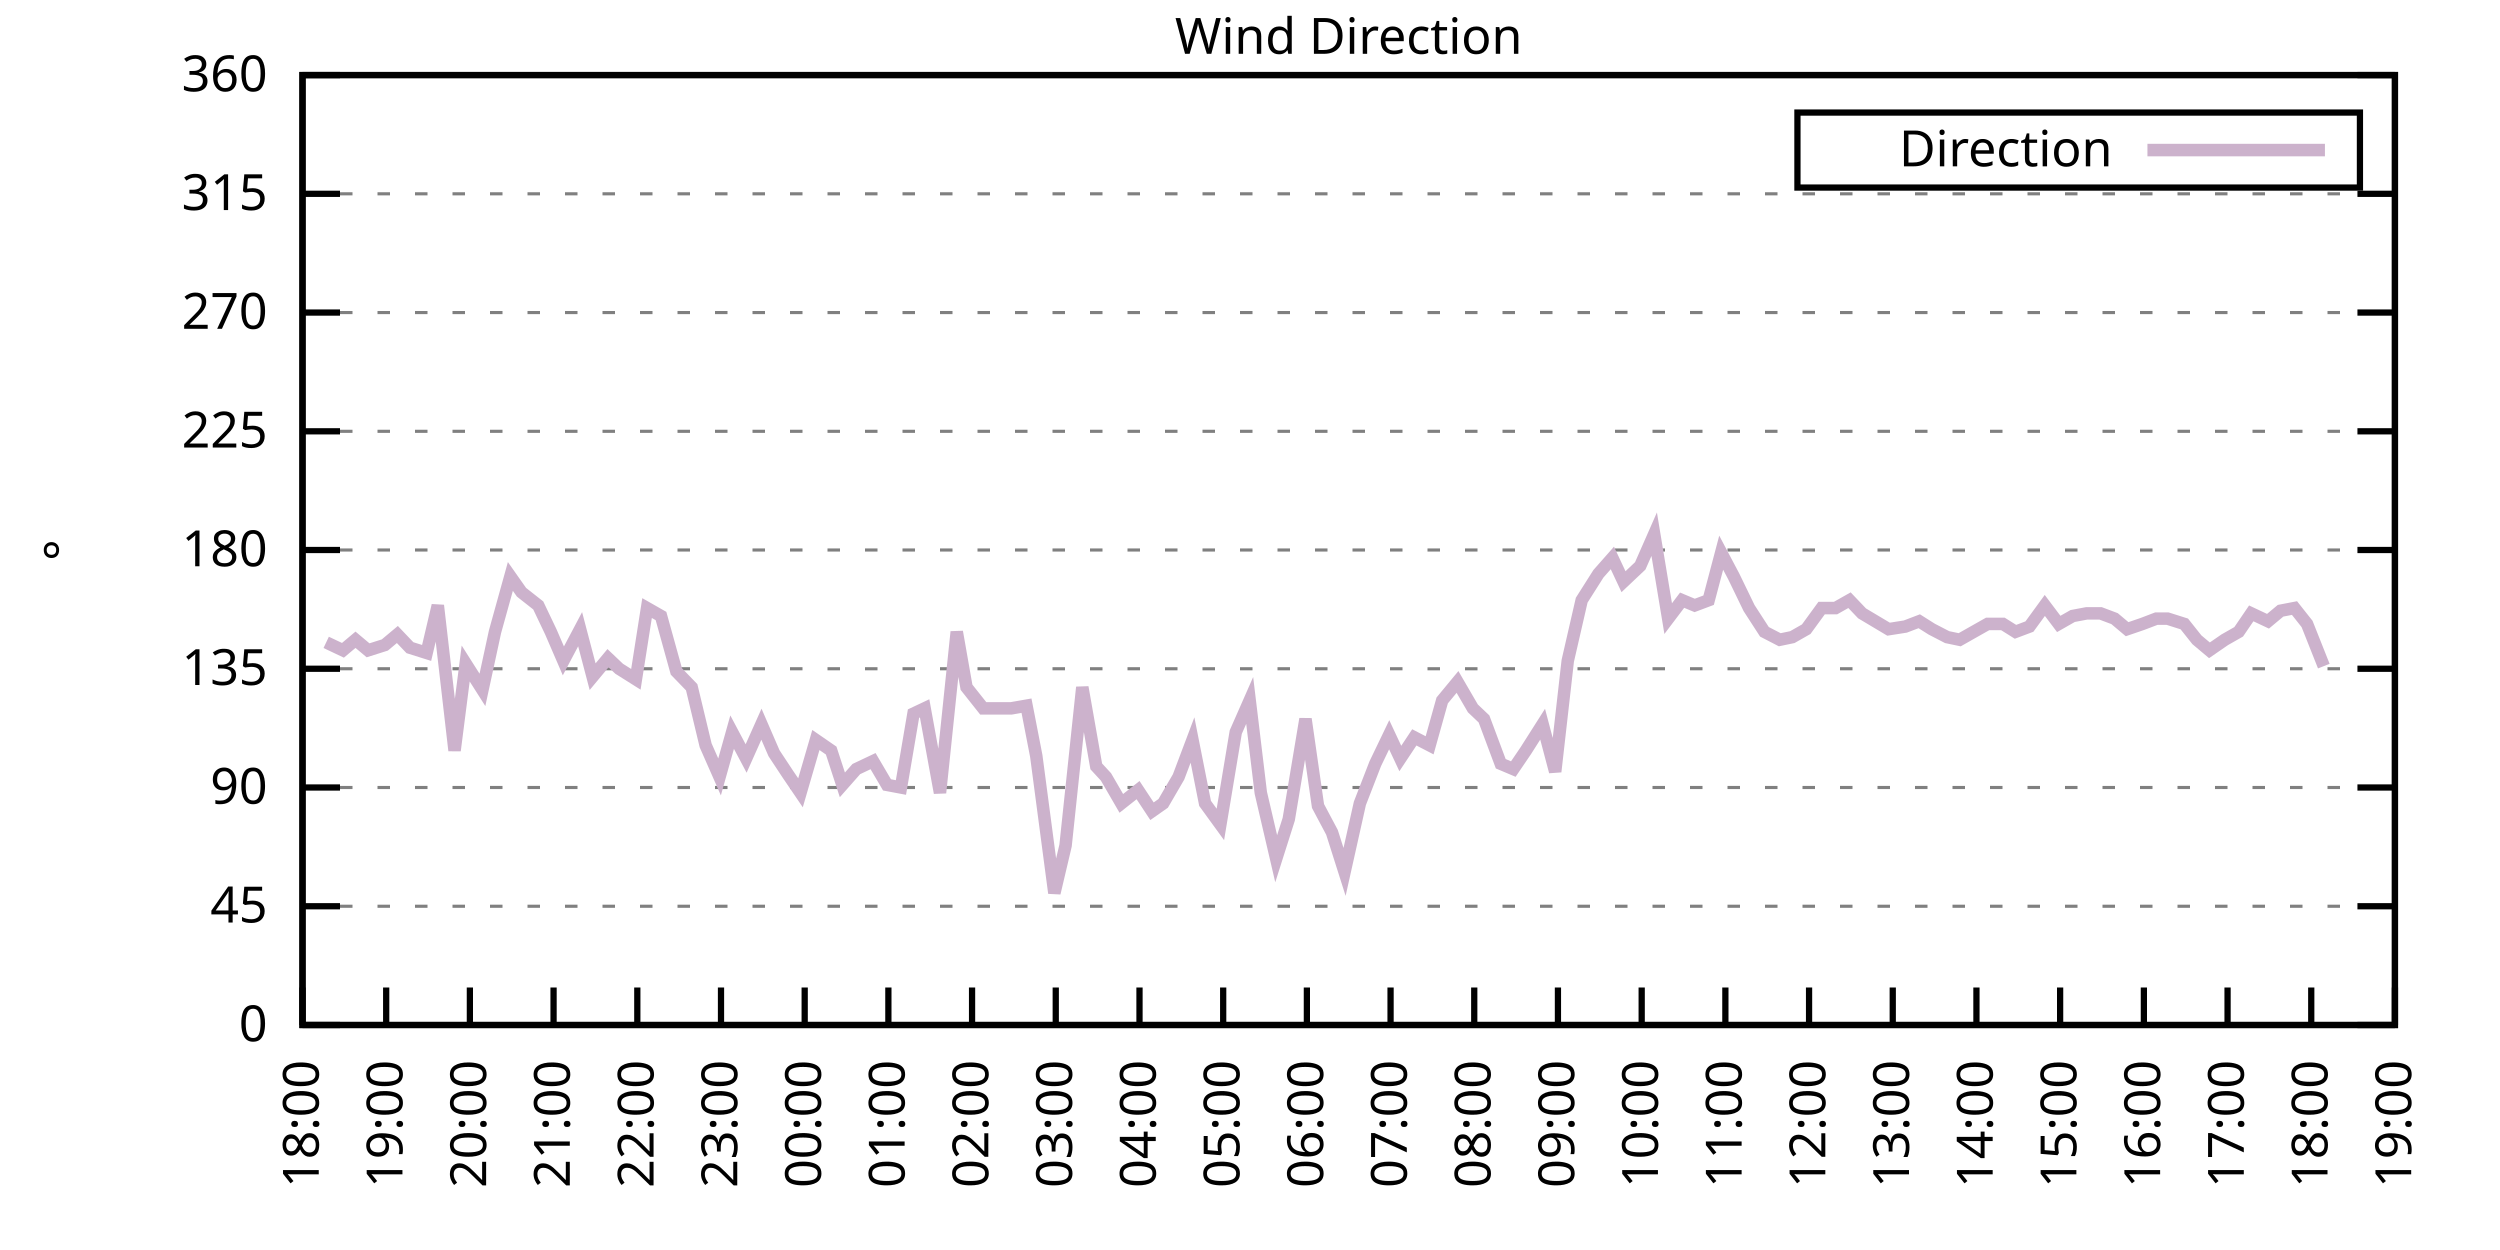
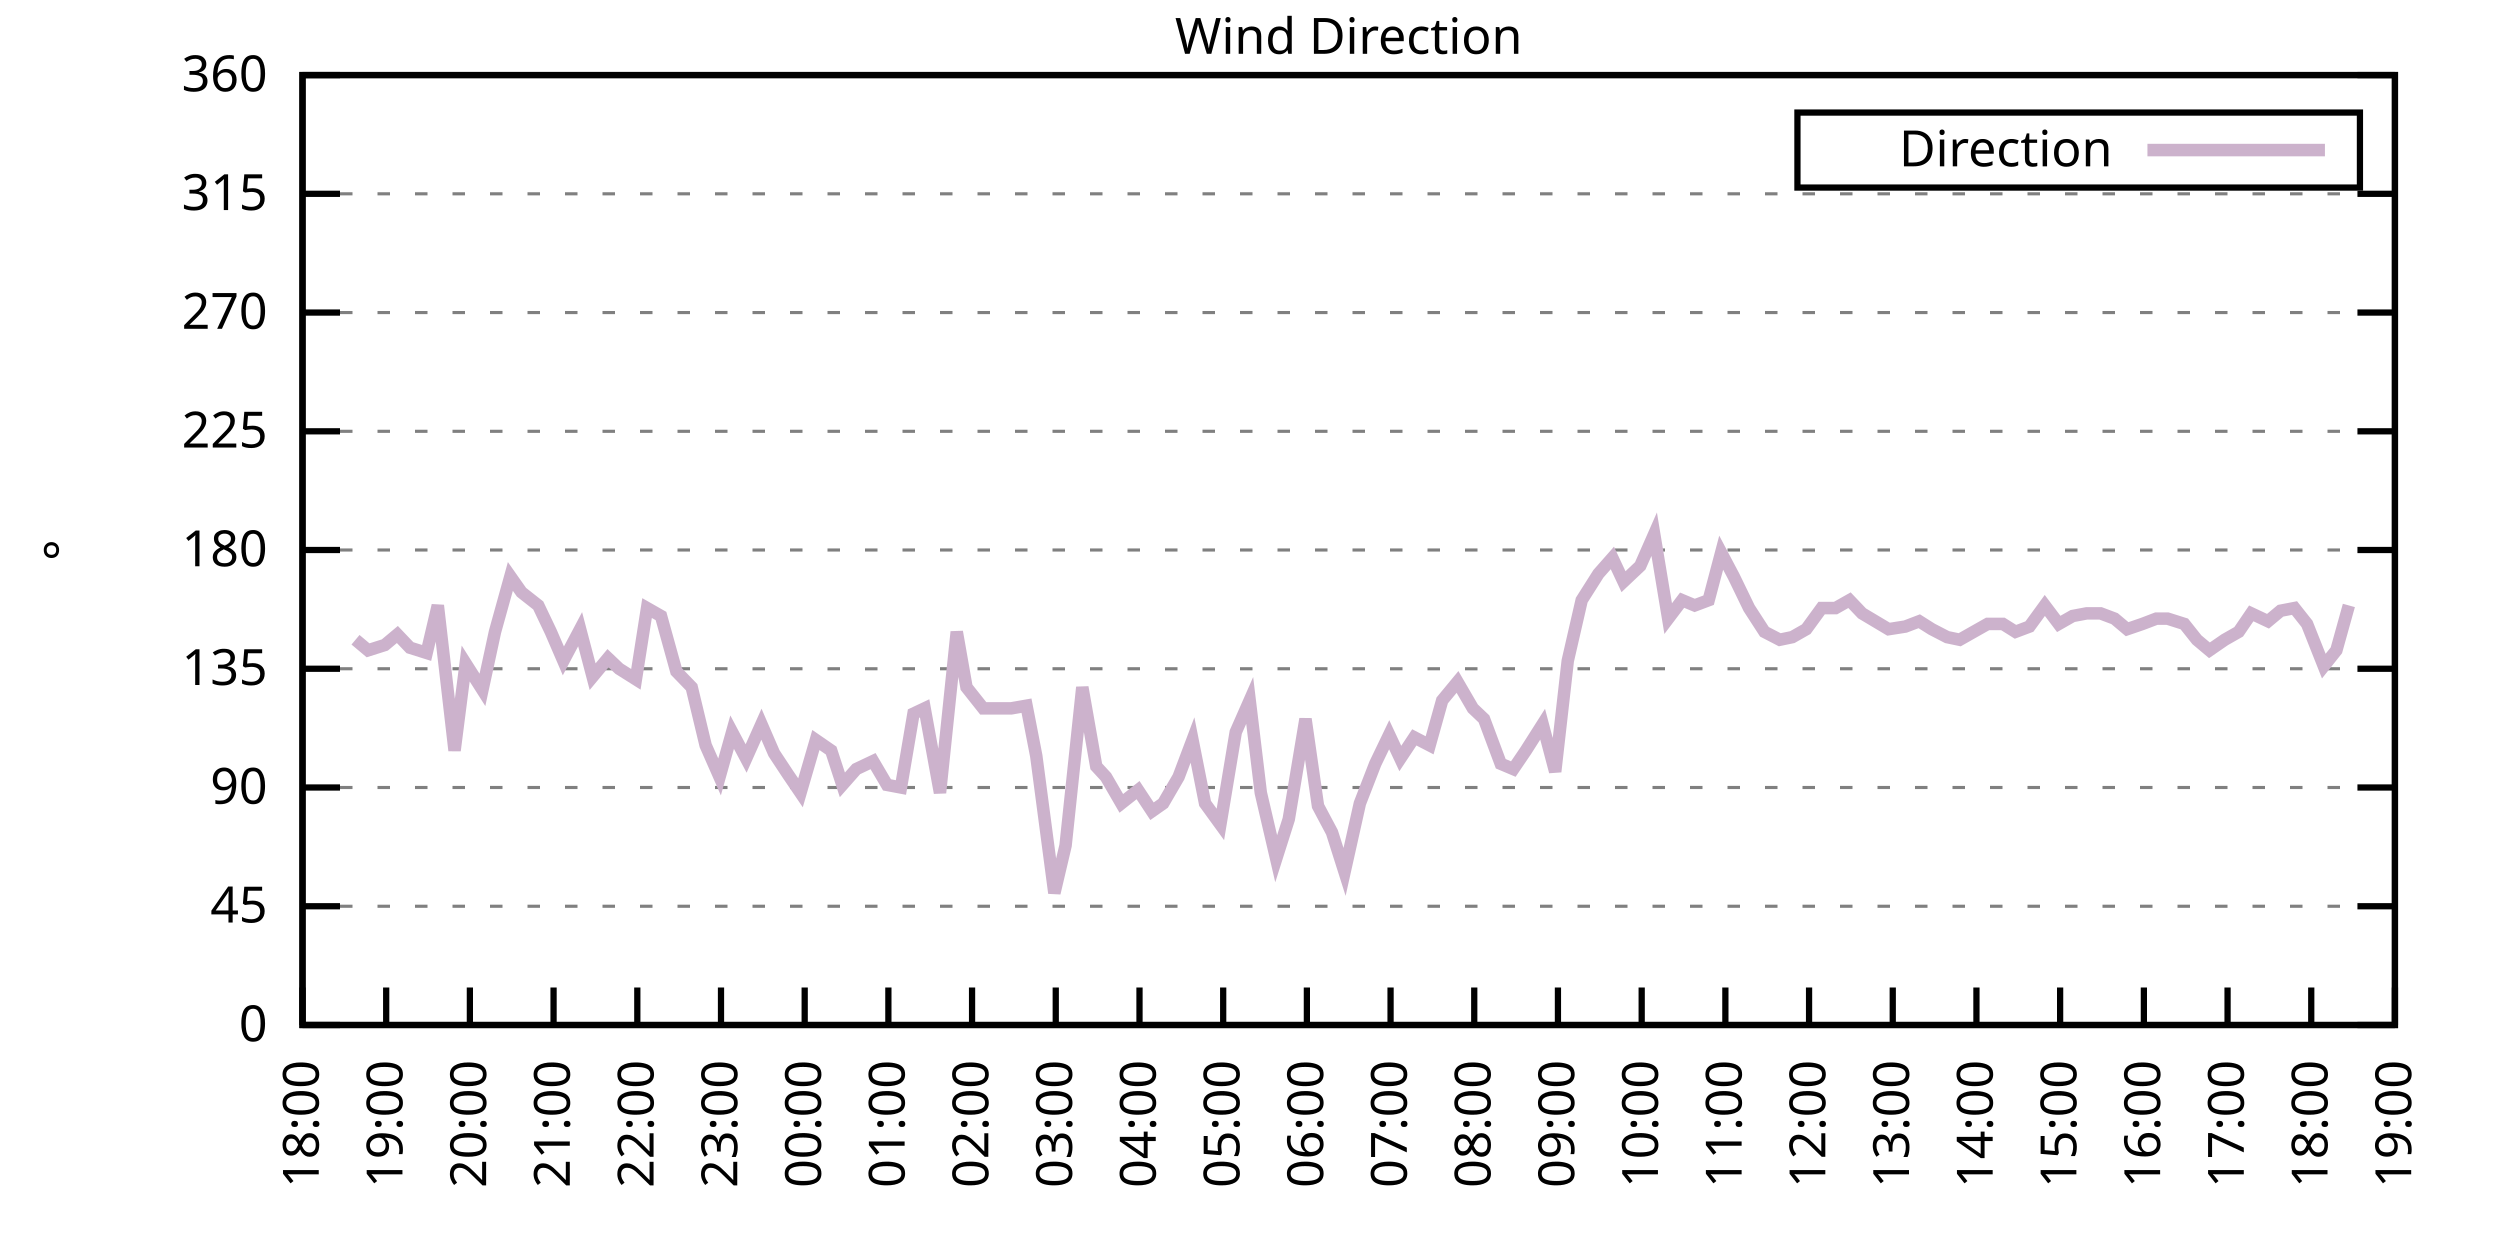
<svg xmlns="http://www.w3.org/2000/svg" xmlns:xlink="http://www.w3.org/1999/xlink" width="400" height="200" viewBox="0 0 400 200">
  <g id="gnuplot_canvas">
    <rect x="0" y="0" width="400" height="200" fill="none" />
    <defs>
      <circle id="gpDot" r="0.5" stroke-width="0.5" stroke="currentColor" />
      <path id="gpPt0" stroke-width="0.333" stroke="currentColor" d="M-1,0 h2 M0,-1 v2" />
      <path id="gpPt1" stroke-width="0.333" stroke="currentColor" d="M-1,-1 L1,1 M1,-1 L-1,1" />
      <path id="gpPt2" stroke-width="0.333" stroke="currentColor" d="M-1,0 L1,0 M0,-1 L0,1 M-1,-1 L1,1 M-1,1 L1,-1" />
      <rect id="gpPt3" stroke-width="0.333" stroke="currentColor" x="-1" y="-1" width="2" height="2" />
      <rect id="gpPt4" stroke-width="0.333" stroke="currentColor" fill="currentColor" x="-1" y="-1" width="2" height="2" />
      <circle id="gpPt5" stroke-width="0.333" stroke="currentColor" cx="0" cy="0" r="1" />
      <use xlink:href="#gpPt5" id="gpPt6" fill="currentColor" stroke="none" />
      <path id="gpPt7" stroke-width="0.333" stroke="currentColor" d="M0,-1.33 L-1.33,0.67 L1.33,0.67 z" />
      <use xlink:href="#gpPt7" id="gpPt8" fill="currentColor" stroke="none" />
      <use xlink:href="#gpPt7" id="gpPt9" stroke="currentColor" transform="rotate(180)" />
      <use xlink:href="#gpPt9" id="gpPt10" fill="currentColor" stroke="none" />
      <use xlink:href="#gpPt3" id="gpPt11" stroke="currentColor" transform="rotate(45)" />
      <use xlink:href="#gpPt11" id="gpPt12" fill="currentColor" stroke="none" />
      <path id="gpPt13" stroke-width="0.333" stroke="currentColor" d="M0,1.330 L1.265,0.411 L0.782,-1.067 L-0.782,-1.076 L-1.265,0.411 z" />
      <use xlink:href="#gpPt13" id="gpPt14" fill="currentColor" stroke="none" />
      <filter id="textbox" filterUnits="objectBoundingBox" x="0" y="0" height="1" width="1">
        <feFlood flood-color="white" flood-opacity="1" result="bgnd" />
        <feComposite in="SourceGraphic" in2="bgnd" operator="atop" />
      </filter>
      <filter id="greybox" filterUnits="objectBoundingBox" x="0" y="0" height="1" width="1">
        <feFlood flood-color="lightgrey" flood-opacity="1" result="grey" />
        <feComposite in="SourceGraphic" in2="grey" operator="atop" />
      </filter>
    </defs>
    <g fill="none" color="white" stroke="currentColor" stroke-width="1.00" stroke-linecap="butt" stroke-linejoin="miter">
</g>
    <g fill="none" color="black" stroke="currentColor" stroke-width="1.00" stroke-linecap="butt" stroke-linejoin="miter">
      <g stroke="none" shape-rendering="crispEdges">
        <polygon fill="rgb(255, 255, 255)" points="48.40,164.00 383.18,164.00 383.18,12.02 48.40,12.02 " />
      </g>
    </g>
    <g fill="none" color="black" stroke="currentColor" stroke-width="1.00" stroke-linecap="butt" stroke-linejoin="miter">
</g>
    <g fill="none" color="black" stroke="black" stroke-width="0.50" stroke-linecap="butt" stroke-linejoin="miter">
</g>
    <g fill="none" color="gray" stroke="currentColor" stroke-width="0.50" stroke-linecap="butt" stroke-linejoin="miter">
      <path stroke="gray" stroke-dasharray="2,4" class="gridline" d="M48.40,164.00 L383.19,164.00  " />
    </g>
    <g fill="none" color="gray" stroke="gray" stroke-width="1.00" stroke-linecap="butt" stroke-linejoin="miter">
</g>
    <g fill="none" color="black" stroke="currentColor" stroke-width="1.00" stroke-linecap="butt" stroke-linejoin="miter">
      <path stroke="black" d="M48.40,164.00 L54.40,164.00 M383.19,164.00 L377.19,164.00  " />
      <g transform="translate(42.80,166.60)" stroke="none" fill="black" font-family="Sans" font-size="8.00" text-anchor="end">
        <text>
          <tspan font-family="Sans"> 0</tspan>
        </text>
      </g>
    </g>
    <g fill="none" color="black" stroke="currentColor" stroke-width="1.00" stroke-linecap="butt" stroke-linejoin="miter">
</g>
    <g fill="none" color="black" stroke="black" stroke-width="0.50" stroke-linecap="butt" stroke-linejoin="miter">
</g>
    <g fill="none" color="gray" stroke="currentColor" stroke-width="0.50" stroke-linecap="butt" stroke-linejoin="miter">
      <path stroke="gray" stroke-dasharray="2,4" class="gridline" d="M48.40,145.00 L383.19,145.00  " />
    </g>
    <g fill="none" color="gray" stroke="gray" stroke-width="1.00" stroke-linecap="butt" stroke-linejoin="miter">
</g>
    <g fill="none" color="black" stroke="currentColor" stroke-width="1.00" stroke-linecap="butt" stroke-linejoin="miter">
      <path stroke="black" d="M48.40,145.00 L54.40,145.00 M383.19,145.00 L377.19,145.00  " />
      <g transform="translate(42.80,147.60)" stroke="none" fill="black" font-family="Sans" font-size="8.00" text-anchor="end">
        <text>
          <tspan font-family="Sans"> 45</tspan>
        </text>
      </g>
    </g>
    <g fill="none" color="black" stroke="currentColor" stroke-width="1.00" stroke-linecap="butt" stroke-linejoin="miter">
</g>
    <g fill="none" color="black" stroke="black" stroke-width="0.50" stroke-linecap="butt" stroke-linejoin="miter">
</g>
    <g fill="none" color="gray" stroke="currentColor" stroke-width="0.50" stroke-linecap="butt" stroke-linejoin="miter">
      <path stroke="gray" stroke-dasharray="2,4" class="gridline" d="M48.40,126.00 L383.19,126.00  " />
    </g>
    <g fill="none" color="gray" stroke="gray" stroke-width="1.00" stroke-linecap="butt" stroke-linejoin="miter">
</g>
    <g fill="none" color="black" stroke="currentColor" stroke-width="1.00" stroke-linecap="butt" stroke-linejoin="miter">
      <path stroke="black" d="M48.40,126.00 L54.40,126.00 M383.19,126.00 L377.19,126.00  " />
      <g transform="translate(42.80,128.60)" stroke="none" fill="black" font-family="Sans" font-size="8.00" text-anchor="end">
        <text>
          <tspan font-family="Sans"> 90</tspan>
        </text>
      </g>
    </g>
    <g fill="none" color="black" stroke="currentColor" stroke-width="1.00" stroke-linecap="butt" stroke-linejoin="miter">
</g>
    <g fill="none" color="black" stroke="black" stroke-width="0.50" stroke-linecap="butt" stroke-linejoin="miter">
</g>
    <g fill="none" color="gray" stroke="currentColor" stroke-width="0.50" stroke-linecap="butt" stroke-linejoin="miter">
      <path stroke="gray" stroke-dasharray="2,4" class="gridline" d="M48.40,107.00 L383.19,107.00  " />
    </g>
    <g fill="none" color="gray" stroke="gray" stroke-width="1.00" stroke-linecap="butt" stroke-linejoin="miter">
</g>
    <g fill="none" color="black" stroke="currentColor" stroke-width="1.00" stroke-linecap="butt" stroke-linejoin="miter">
      <path stroke="black" d="M48.40,107.00 L54.40,107.00 M383.19,107.00 L377.19,107.00  " />
      <g transform="translate(42.80,109.60)" stroke="none" fill="black" font-family="Sans" font-size="8.00" text-anchor="end">
        <text>
          <tspan font-family="Sans"> 135</tspan>
        </text>
      </g>
    </g>
    <g fill="none" color="black" stroke="currentColor" stroke-width="1.00" stroke-linecap="butt" stroke-linejoin="miter">
</g>
    <g fill="none" color="black" stroke="black" stroke-width="0.50" stroke-linecap="butt" stroke-linejoin="miter">
</g>
    <g fill="none" color="gray" stroke="currentColor" stroke-width="0.50" stroke-linecap="butt" stroke-linejoin="miter">
      <path stroke="gray" stroke-dasharray="2,4" class="gridline" d="M48.40,88.00 L383.19,88.00  " />
    </g>
    <g fill="none" color="gray" stroke="gray" stroke-width="1.00" stroke-linecap="butt" stroke-linejoin="miter">
</g>
    <g fill="none" color="black" stroke="currentColor" stroke-width="1.00" stroke-linecap="butt" stroke-linejoin="miter">
      <path stroke="black" d="M48.40,88.00 L54.40,88.00 M383.19,88.00 L377.19,88.00  " />
      <g transform="translate(42.80,90.60)" stroke="none" fill="black" font-family="Sans" font-size="8.00" text-anchor="end">
        <text>
          <tspan font-family="Sans"> 180</tspan>
        </text>
      </g>
    </g>
    <g fill="none" color="black" stroke="currentColor" stroke-width="1.00" stroke-linecap="butt" stroke-linejoin="miter">
</g>
    <g fill="none" color="black" stroke="black" stroke-width="0.50" stroke-linecap="butt" stroke-linejoin="miter">
</g>
    <g fill="none" color="gray" stroke="currentColor" stroke-width="0.50" stroke-linecap="butt" stroke-linejoin="miter">
      <path stroke="gray" stroke-dasharray="2,4" class="gridline" d="M48.40,69.01 L383.19,69.01  " />
    </g>
    <g fill="none" color="gray" stroke="gray" stroke-width="1.00" stroke-linecap="butt" stroke-linejoin="miter">
</g>
    <g fill="none" color="black" stroke="currentColor" stroke-width="1.00" stroke-linecap="butt" stroke-linejoin="miter">
      <path stroke="black" d="M48.40,69.01 L54.40,69.01 M383.19,69.01 L377.19,69.01  " />
      <g transform="translate(42.80,71.61)" stroke="none" fill="black" font-family="Sans" font-size="8.00" text-anchor="end">
        <text>
          <tspan font-family="Sans"> 225</tspan>
        </text>
      </g>
    </g>
    <g fill="none" color="black" stroke="currentColor" stroke-width="1.00" stroke-linecap="butt" stroke-linejoin="miter">
</g>
    <g fill="none" color="black" stroke="black" stroke-width="0.50" stroke-linecap="butt" stroke-linejoin="miter">
</g>
    <g fill="none" color="gray" stroke="currentColor" stroke-width="0.50" stroke-linecap="butt" stroke-linejoin="miter">
      <path stroke="gray" stroke-dasharray="2,4" class="gridline" d="M48.40,50.01 L383.19,50.01  " />
    </g>
    <g fill="none" color="gray" stroke="gray" stroke-width="1.00" stroke-linecap="butt" stroke-linejoin="miter">
</g>
    <g fill="none" color="black" stroke="currentColor" stroke-width="1.00" stroke-linecap="butt" stroke-linejoin="miter">
      <path stroke="black" d="M48.40,50.01 L54.40,50.01 M383.19,50.01 L377.19,50.01  " />
      <g transform="translate(42.80,52.61)" stroke="none" fill="black" font-family="Sans" font-size="8.00" text-anchor="end">
        <text>
          <tspan font-family="Sans"> 270</tspan>
        </text>
      </g>
    </g>
    <g fill="none" color="black" stroke="currentColor" stroke-width="1.00" stroke-linecap="butt" stroke-linejoin="miter">
</g>
    <g fill="none" color="black" stroke="black" stroke-width="0.50" stroke-linecap="butt" stroke-linejoin="miter">
</g>
    <g fill="none" color="gray" stroke="currentColor" stroke-width="0.50" stroke-linecap="butt" stroke-linejoin="miter">
      <path stroke="gray" stroke-dasharray="2,4" class="gridline" d="M48.40,31.01 L383.19,31.01  " />
    </g>
    <g fill="none" color="gray" stroke="gray" stroke-width="1.00" stroke-linecap="butt" stroke-linejoin="miter">
</g>
    <g fill="none" color="black" stroke="currentColor" stroke-width="1.00" stroke-linecap="butt" stroke-linejoin="miter">
      <path stroke="black" d="M48.40,31.01 L54.40,31.01 M383.19,31.01 L377.19,31.01  " />
      <g transform="translate(42.80,33.61)" stroke="none" fill="black" font-family="Sans" font-size="8.00" text-anchor="end">
        <text>
          <tspan font-family="Sans"> 315</tspan>
        </text>
      </g>
    </g>
    <g fill="none" color="black" stroke="currentColor" stroke-width="1.00" stroke-linecap="butt" stroke-linejoin="miter">
</g>
    <g fill="none" color="black" stroke="black" stroke-width="0.50" stroke-linecap="butt" stroke-linejoin="miter">
</g>
    <g fill="none" color="gray" stroke="currentColor" stroke-width="0.50" stroke-linecap="butt" stroke-linejoin="miter">
      <path stroke="gray" stroke-dasharray="2,4" class="gridline" d="M48.40,12.01 L383.19,12.01  " />
    </g>
    <g fill="none" color="gray" stroke="gray" stroke-width="1.00" stroke-linecap="butt" stroke-linejoin="miter">
</g>
    <g fill="none" color="black" stroke="currentColor" stroke-width="1.00" stroke-linecap="butt" stroke-linejoin="miter">
      <path stroke="black" d="M48.40,12.01 L54.40,12.01 M383.19,12.01 L377.19,12.01  " />
      <g transform="translate(42.80,14.61)" stroke="none" fill="black" font-family="Sans" font-size="8.00" text-anchor="end">
        <text>
          <tspan font-family="Sans"> 360</tspan>
        </text>
      </g>
    </g>
    <g fill="none" color="black" stroke="currentColor" stroke-width="1.00" stroke-linecap="butt" stroke-linejoin="miter">
      <path stroke="black" d="M48.40,164.00 L48.40,158.00  " />
      <g transform="translate(51.00,169.60) rotate(270.00)" stroke="none" fill="black" font-family="Sans" font-size="8.00" text-anchor="end">
        <text>
          <tspan font-family="Sans">18:00</tspan>
        </text>
      </g>
    </g>
    <g fill="none" color="black" stroke="currentColor" stroke-width="1.00" stroke-linecap="butt" stroke-linejoin="miter">
      <path stroke="black" d="M61.79,164.00 L61.79,158.00  " />
      <g transform="translate(64.39,169.60) rotate(270.00)" stroke="none" fill="black" font-family="Sans" font-size="8.00" text-anchor="end">
        <text>
          <tspan font-family="Sans">19:00</tspan>
        </text>
      </g>
    </g>
    <g fill="none" color="black" stroke="currentColor" stroke-width="1.00" stroke-linecap="butt" stroke-linejoin="miter">
      <path stroke="black" d="M75.18,164.00 L75.18,158.00  " />
      <g transform="translate(77.78,169.60) rotate(270.00)" stroke="none" fill="black" font-family="Sans" font-size="8.00" text-anchor="end">
        <text>
          <tspan font-family="Sans">20:00</tspan>
        </text>
      </g>
    </g>
    <g fill="none" color="black" stroke="currentColor" stroke-width="1.00" stroke-linecap="butt" stroke-linejoin="miter">
      <path stroke="black" d="M88.57,164.00 L88.57,158.00  " />
      <g transform="translate(91.17,169.60) rotate(270.00)" stroke="none" fill="black" font-family="Sans" font-size="8.00" text-anchor="end">
        <text>
          <tspan font-family="Sans">21:00</tspan>
        </text>
      </g>
    </g>
    <g fill="none" color="black" stroke="currentColor" stroke-width="1.00" stroke-linecap="butt" stroke-linejoin="miter">
      <path stroke="black" d="M101.97,164.00 L101.97,158.00  " />
      <g transform="translate(104.57,169.60) rotate(270.00)" stroke="none" fill="black" font-family="Sans" font-size="8.00" text-anchor="end">
        <text>
          <tspan font-family="Sans">22:00</tspan>
        </text>
      </g>
    </g>
    <g fill="none" color="black" stroke="currentColor" stroke-width="1.00" stroke-linecap="butt" stroke-linejoin="miter">
      <path stroke="black" d="M115.36,164.00 L115.36,158.00  " />
      <g transform="translate(117.96,169.60) rotate(270.00)" stroke="none" fill="black" font-family="Sans" font-size="8.00" text-anchor="end">
        <text>
          <tspan font-family="Sans">23:00</tspan>
        </text>
      </g>
    </g>
    <g fill="none" color="black" stroke="currentColor" stroke-width="1.00" stroke-linecap="butt" stroke-linejoin="miter">
      <path stroke="black" d="M128.75,164.00 L128.75,158.00  " />
      <g transform="translate(131.35,169.60) rotate(270.00)" stroke="none" fill="black" font-family="Sans" font-size="8.00" text-anchor="end">
        <text>
          <tspan font-family="Sans">00:00</tspan>
        </text>
      </g>
    </g>
    <g fill="none" color="black" stroke="currentColor" stroke-width="1.00" stroke-linecap="butt" stroke-linejoin="miter">
      <path stroke="black" d="M142.14,164.00 L142.14,158.00  " />
      <g transform="translate(144.74,169.60) rotate(270.00)" stroke="none" fill="black" font-family="Sans" font-size="8.00" text-anchor="end">
        <text>
          <tspan font-family="Sans">01:00</tspan>
        </text>
      </g>
    </g>
    <g fill="none" color="black" stroke="currentColor" stroke-width="1.00" stroke-linecap="butt" stroke-linejoin="miter">
      <path stroke="black" d="M155.53,164.00 L155.53,158.00  " />
      <g transform="translate(158.13,169.60) rotate(270.00)" stroke="none" fill="black" font-family="Sans" font-size="8.00" text-anchor="end">
        <text>
          <tspan font-family="Sans">02:00</tspan>
        </text>
      </g>
    </g>
    <g fill="none" color="black" stroke="currentColor" stroke-width="1.00" stroke-linecap="butt" stroke-linejoin="miter">
      <path stroke="black" d="M168.92,164.00 L168.92,158.00  " />
      <g transform="translate(171.52,169.60) rotate(270.00)" stroke="none" fill="black" font-family="Sans" font-size="8.00" text-anchor="end">
        <text>
          <tspan font-family="Sans">03:00</tspan>
        </text>
      </g>
    </g>
    <g fill="none" color="black" stroke="currentColor" stroke-width="1.00" stroke-linecap="butt" stroke-linejoin="miter">
      <path stroke="black" d="M182.32,164.00 L182.32,158.00  " />
      <g transform="translate(184.92,169.60) rotate(270.00)" stroke="none" fill="black" font-family="Sans" font-size="8.00" text-anchor="end">
        <text>
          <tspan font-family="Sans">04:00</tspan>
        </text>
      </g>
    </g>
    <g fill="none" color="black" stroke="currentColor" stroke-width="1.00" stroke-linecap="butt" stroke-linejoin="miter">
      <path stroke="black" d="M195.71,164.00 L195.71,158.00  " />
      <g transform="translate(198.31,169.60) rotate(270.00)" stroke="none" fill="black" font-family="Sans" font-size="8.00" text-anchor="end">
        <text>
          <tspan font-family="Sans">05:00</tspan>
        </text>
      </g>
    </g>
    <g fill="none" color="black" stroke="currentColor" stroke-width="1.00" stroke-linecap="butt" stroke-linejoin="miter">
      <path stroke="black" d="M209.10,164.00 L209.10,158.00  " />
      <g transform="translate(211.70,169.60) rotate(270.00)" stroke="none" fill="black" font-family="Sans" font-size="8.00" text-anchor="end">
        <text>
          <tspan font-family="Sans">06:00</tspan>
        </text>
      </g>
    </g>
    <g fill="none" color="black" stroke="currentColor" stroke-width="1.00" stroke-linecap="butt" stroke-linejoin="miter">
      <path stroke="black" d="M222.49,164.00 L222.49,158.00  " />
      <g transform="translate(225.09,169.60) rotate(270.00)" stroke="none" fill="black" font-family="Sans" font-size="8.00" text-anchor="end">
        <text>
          <tspan font-family="Sans">07:00</tspan>
        </text>
      </g>
    </g>
    <g fill="none" color="black" stroke="currentColor" stroke-width="1.00" stroke-linecap="butt" stroke-linejoin="miter">
      <path stroke="black" d="M235.88,164.00 L235.88,158.00  " />
      <g transform="translate(238.48,169.60) rotate(270.00)" stroke="none" fill="black" font-family="Sans" font-size="8.00" text-anchor="end">
        <text>
          <tspan font-family="Sans">08:00</tspan>
        </text>
      </g>
    </g>
    <g fill="none" color="black" stroke="currentColor" stroke-width="1.00" stroke-linecap="butt" stroke-linejoin="miter">
      <path stroke="black" d="M249.27,164.00 L249.27,158.00  " />
      <g transform="translate(251.87,169.60) rotate(270.00)" stroke="none" fill="black" font-family="Sans" font-size="8.00" text-anchor="end">
        <text>
          <tspan font-family="Sans">09:00</tspan>
        </text>
      </g>
    </g>
    <g fill="none" color="black" stroke="currentColor" stroke-width="1.00" stroke-linecap="butt" stroke-linejoin="miter">
      <path stroke="black" d="M262.67,164.00 L262.67,158.00  " />
      <g transform="translate(265.27,169.60) rotate(270.00)" stroke="none" fill="black" font-family="Sans" font-size="8.00" text-anchor="end">
        <text>
          <tspan font-family="Sans">10:00</tspan>
        </text>
      </g>
    </g>
    <g fill="none" color="black" stroke="currentColor" stroke-width="1.00" stroke-linecap="butt" stroke-linejoin="miter">
      <path stroke="black" d="M276.06,164.00 L276.06,158.00  " />
      <g transform="translate(278.66,169.60) rotate(270.00)" stroke="none" fill="black" font-family="Sans" font-size="8.00" text-anchor="end">
        <text>
          <tspan font-family="Sans">11:00</tspan>
        </text>
      </g>
    </g>
    <g fill="none" color="black" stroke="currentColor" stroke-width="1.00" stroke-linecap="butt" stroke-linejoin="miter">
      <path stroke="black" d="M289.45,164.00 L289.45,158.00  " />
      <g transform="translate(292.05,169.60) rotate(270.00)" stroke="none" fill="black" font-family="Sans" font-size="8.00" text-anchor="end">
        <text>
          <tspan font-family="Sans">12:00</tspan>
        </text>
      </g>
    </g>
    <g fill="none" color="black" stroke="currentColor" stroke-width="1.00" stroke-linecap="butt" stroke-linejoin="miter">
      <path stroke="black" d="M302.84,164.00 L302.84,158.00  " />
      <g transform="translate(305.44,169.60) rotate(270.00)" stroke="none" fill="black" font-family="Sans" font-size="8.00" text-anchor="end">
        <text>
          <tspan font-family="Sans">13:00</tspan>
        </text>
      </g>
    </g>
    <g fill="none" color="black" stroke="currentColor" stroke-width="1.00" stroke-linecap="butt" stroke-linejoin="miter">
      <path stroke="black" d="M316.23,164.00 L316.23,158.00  " />
      <g transform="translate(318.83,169.60) rotate(270.00)" stroke="none" fill="black" font-family="Sans" font-size="8.00" text-anchor="end">
        <text>
          <tspan font-family="Sans">14:00</tspan>
        </text>
      </g>
    </g>
    <g fill="none" color="black" stroke="currentColor" stroke-width="1.00" stroke-linecap="butt" stroke-linejoin="miter">
      <path stroke="black" d="M329.62,164.00 L329.62,158.00  " />
      <g transform="translate(332.22,169.60) rotate(270.00)" stroke="none" fill="black" font-family="Sans" font-size="8.00" text-anchor="end">
        <text>
          <tspan font-family="Sans">15:00</tspan>
        </text>
      </g>
    </g>
    <g fill="none" color="black" stroke="currentColor" stroke-width="1.00" stroke-linecap="butt" stroke-linejoin="miter">
      <path stroke="black" d="M343.02,164.00 L343.02,158.00  " />
      <g transform="translate(345.62,169.60) rotate(270.00)" stroke="none" fill="black" font-family="Sans" font-size="8.00" text-anchor="end">
        <text>
          <tspan font-family="Sans">16:00</tspan>
        </text>
      </g>
    </g>
    <g fill="none" color="black" stroke="currentColor" stroke-width="1.00" stroke-linecap="butt" stroke-linejoin="miter">
      <path stroke="black" d="M356.41,164.00 L356.41,158.00  " />
      <g transform="translate(359.01,169.60) rotate(270.00)" stroke="none" fill="black" font-family="Sans" font-size="8.00" text-anchor="end">
        <text>
          <tspan font-family="Sans">17:00</tspan>
        </text>
      </g>
    </g>
    <g fill="none" color="black" stroke="currentColor" stroke-width="1.00" stroke-linecap="butt" stroke-linejoin="miter">
      <path stroke="black" d="M369.80,164.00 L369.80,158.00  " />
      <g transform="translate(372.40,169.60) rotate(270.00)" stroke="none" fill="black" font-family="Sans" font-size="8.00" text-anchor="end">
        <text>
          <tspan font-family="Sans">18:00</tspan>
        </text>
      </g>
    </g>
    <g fill="none" color="black" stroke="currentColor" stroke-width="1.00" stroke-linecap="butt" stroke-linejoin="miter">
      <path stroke="black" d="M383.19,164.00 L383.19,158.00  " />
      <g transform="translate(385.79,169.60) rotate(270.00)" stroke="none" fill="black" font-family="Sans" font-size="8.00" text-anchor="end">
        <text>
          <tspan font-family="Sans">19:00</tspan>
        </text>
      </g>
    </g>
    <g fill="none" color="black" stroke="currentColor" stroke-width="1.00" stroke-linecap="butt" stroke-linejoin="miter">
</g>
    <g fill="none" color="black" stroke="currentColor" stroke-width="1.00" stroke-linecap="butt" stroke-linejoin="miter">
      <path stroke="black" d="M48.40,12.01 L48.40,164.00 L383.19,164.00 L383.19,12.01 L48.40,12.01 Z  " />
    </g>
    <g fill="none" color="black" stroke="currentColor" stroke-width="1.00" stroke-linecap="butt" stroke-linejoin="miter">
</g>
    <g fill="none" color="black" stroke="currentColor" stroke-width="1.00" stroke-linecap="butt" stroke-linejoin="miter">
      <path stroke="black" d="M287.59,30.01 L287.59,18.01 L377.59,18.01 L377.59,30.01 L287.59,30.01 Z  " />
    </g>
    <g id="Wind_direction_plot_1">
      <g fill="none" color="white" stroke="black" stroke-width="2.00" stroke-linecap="butt" stroke-linejoin="miter">
</g>
      <g fill="none" color="black" stroke="currentColor" stroke-width="2.00" stroke-linecap="butt" stroke-linejoin="miter">
        <g transform="translate(337.99,26.61)" stroke="none" fill="black" font-family="Sans" font-size="8.00" text-anchor="end">
          <text>
            <tspan font-family="Sans">Direction</tspan>
          </text>
        </g>
      </g>
      <g fill="none" color="black" stroke="currentColor" stroke-width="2.00" stroke-linecap="butt" stroke-linejoin="miter">
-         <path stroke="rgb(204, 178, 204)" d="M343.59,24.01 L371.99,24.01 M52.19,102.78 L54.87,104.05 L56.88,102.36 L58.89,104.05 L61.57,103.20 L63.58,101.52   L65.59,103.63 L68.26,104.47 L70.05,96.87 L72.73,120.09 L74.51,106.16 L77.19,110.38 L79.20,101.09 L81.66,92.23   L83.44,94.76 L86.12,96.87 L88.13,101.09 L90.14,105.74 L92.82,100.67 L94.82,108.27 L97.28,105.31 L99.06,107.00   L101.74,108.69 L103.53,97.29 L105.76,98.56 L108.22,107.43 L110.67,109.96 L112.90,119.25 L115.13,124.31 L117.14,117.14   L119.38,121.36 L121.83,115.87 L123.84,120.51 L126.07,123.89 L128.08,126.85 L130.54,118.40 L132.99,120.09 L134.78,125.58   L137.01,123.05 L139.69,121.78 L141.92,125.58 L144.15,126.00 L146.16,114.18 L147.94,113.34 L150.40,126.85 L153.08,101.09   L154.64,109.96 L157.32,113.34 L159.77,113.34 L161.78,113.34 L164.24,112.91 L165.80,120.94 L168.70,142.89 L170.49,135.29   L173.17,109.96 L175.40,122.62 L176.96,124.31 L179.41,128.54 L182.09,126.42 L184.32,129.80 L186.11,128.54 L188.57,124.31   L190.80,118.40 L192.81,128.54 L195.26,131.91 L197.72,117.14 L199.95,112.07 L201.73,126.85 L204.19,137.40 L206.20,131.07   L208.88,115.03 L210.88,128.96 L213.12,133.18 L215.13,139.51 L217.58,128.54 L220.04,122.20 L222.27,117.56 L224.05,121.36   L226.29,117.98 L228.74,119.25 L230.75,112.07 L233.20,109.11 L235.66,113.34 L237.44,115.03 L240.12,122.20 L242.13,123.05   L244.14,120.09 L246.82,115.87 L248.83,123.47 L250.84,105.74 L253.07,96.03 L255.75,91.80 L257.98,89.27 L259.76,93.07   L262.44,90.54 L264.67,85.47 L266.91,98.98 L269.14,96.03 L271.15,96.87 L273.38,96.03 L275.39,88.43 L277.40,92.23   L279.85,97.29 L282.31,101.09 L284.76,102.36 L286.77,101.94 L289.00,100.67 L291.46,97.29 L293.69,97.29 L295.92,96.03   L297.93,98.14 L302.17,100.67 L304.85,100.25 L307.08,99.40 L309.09,100.67 L311.54,101.94 L313.55,102.36 L315.79,101.09   L318.02,99.83 L320.47,99.83 L322.48,101.09 L324.71,100.25 L327.17,96.87 L329.40,99.83 L331.63,98.56 L333.86,98.14   L336.10,98.14 L338.33,98.98 L340.34,100.67 L342.79,99.83 L345.02,98.98 L346.81,98.98 L349.49,99.83 L351.50,102.36   L353.51,104.05 L355.96,102.36 L358.19,101.09 L360.20,98.14 L362.88,99.40 L364.89,97.72 L367.12,97.29 L369.13,99.83   L371.81,106.58  " />
+         <path stroke="rgb(204, 178, 204)" d="M343.59,24.01 L371.99,24.01 M56.88,102.36 L58.89,104.05 L61.57,103.20 L63.58,101.52 L65.59,103.63 L68.26,104.47   L70.05,96.87 L72.73,120.09 L74.51,106.16 L77.19,110.38 L79.20,101.09 L81.66,92.23 L83.44,94.76 L86.12,96.87   L88.13,101.09 L90.14,105.74 L92.82,100.67 L94.82,108.27 L97.28,105.31 L99.06,107.00 L101.74,108.69 L103.53,97.29   L105.76,98.56 L108.22,107.43 L110.67,109.96 L112.90,119.25 L115.13,124.31 L117.14,117.14 L119.38,121.36 L121.83,115.87   L123.84,120.51 L126.07,123.89 L128.08,126.85 L130.54,118.40 L132.99,120.09 L134.78,125.58 L137.01,123.05 L139.69,121.78   L141.92,125.58 L144.15,126.00 L146.16,114.18 L147.94,113.34 L150.40,126.85 L153.08,101.09 L154.64,109.96 L157.32,113.34   L159.77,113.34 L161.78,113.34 L164.24,112.91 L165.80,120.94 L168.70,142.89 L170.49,135.29 L173.17,109.96 L175.40,122.62   L176.96,124.31 L179.41,128.54 L182.09,126.42 L184.32,129.80 L186.11,128.54 L188.57,124.31 L190.80,118.40 L192.81,128.54   L195.26,131.91 L197.72,117.14 L199.95,112.07 L201.73,126.85 L204.19,137.40 L206.20,131.07 L208.88,115.03 L210.88,128.96   L213.12,133.18 L215.13,139.51 L217.58,128.54 L220.04,122.20 L222.27,117.56 L224.05,121.36 L226.29,117.98 L228.74,119.25   L230.75,112.07 L233.20,109.11 L235.66,113.34 L237.44,115.03 L240.12,122.20 L242.13,123.05 L244.14,120.09 L246.82,115.87   L248.83,123.47 L250.84,105.74 L253.07,96.03 L255.75,91.80 L257.98,89.27 L259.76,93.07 L262.44,90.54 L264.67,85.47   L266.91,98.98 L269.14,96.03 L271.15,96.87 L273.38,96.03 L275.39,88.43 L277.40,92.23 L279.85,97.29 L282.31,101.09   L284.76,102.36 L286.77,101.94 L289.00,100.67 L291.46,97.29 L293.69,97.29 L295.92,96.03 L297.93,98.14 L302.17,100.67   L304.85,100.25 L307.08,99.40 L309.09,100.67 L311.54,101.94 L313.55,102.36 L315.79,101.09 L318.02,99.83 L320.47,99.83   L322.48,101.09 L324.71,100.25 L327.17,96.87 L329.40,99.83 L331.63,98.56 L333.86,98.14 L336.10,98.14 L338.33,98.98   L340.34,100.67 L342.79,99.83 L345.02,98.98 L346.81,98.98 L349.49,99.83 L351.50,102.36 L353.51,104.05 L355.96,102.36   L358.19,101.09 L360.20,98.14 L362.88,99.40 L364.89,97.72 L367.12,97.29 L369.13,99.83 L371.81,106.58 L373.82,104.05   L375.82,96.87  " />
      </g>
    </g>
    <g fill="none" color="black" stroke="currentColor" stroke-width="2.00" stroke-linecap="butt" stroke-linejoin="miter">
</g>
    <g fill="none" color="black" stroke="black" stroke-width="1.00" stroke-linecap="butt" stroke-linejoin="miter">
</g>
    <g fill="none" color="black" stroke="currentColor" stroke-width="1.00" stroke-linecap="butt" stroke-linejoin="miter">
      <path stroke="black" d="M48.40,12.01 L48.40,164.00 L383.19,164.00 L383.19,12.01 L48.40,12.01 Z  " />
      <g transform="translate(12.80,88.01) rotate(270.00)" stroke="none" fill="black" font-family="Sans" font-size="8.00" text-anchor="middle">
        <text>
          <tspan font-family="Sans">°</tspan>
        </text>
      </g>
    </g>
    <g fill="none" color="black" stroke="currentColor" stroke-width="1.00" stroke-linecap="butt" stroke-linejoin="miter">
</g>
    <g fill="none" color="black" stroke="currentColor" stroke-width="1.00" stroke-linecap="butt" stroke-linejoin="miter">
      <g transform="translate(215.79,8.61)" stroke="none" fill="black" font-family="Sans" font-size="8.00" text-anchor="middle">
        <text>
          <tspan font-family="Sans">Wind Direction</tspan>
        </text>
      </g>
    </g>
    <g fill="none" color="black" stroke="currentColor" stroke-width="1.00" stroke-linecap="butt" stroke-linejoin="miter">
</g>
  </g>
</svg>
